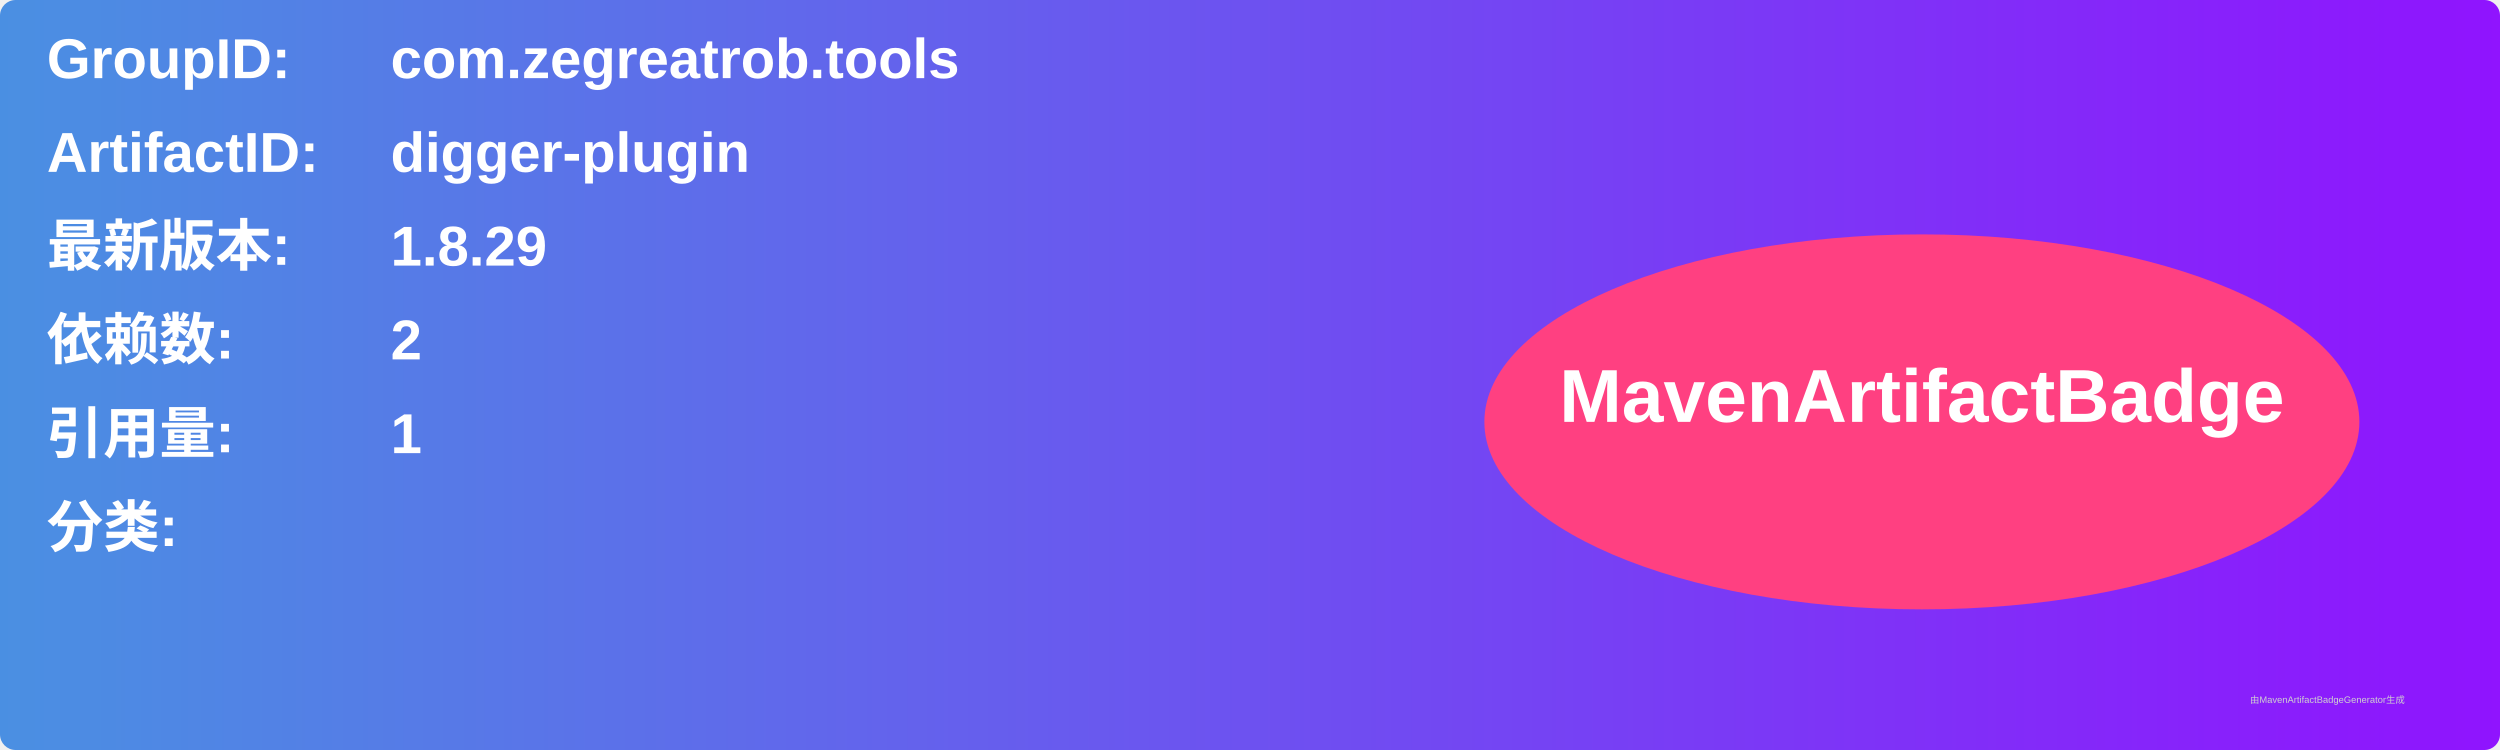
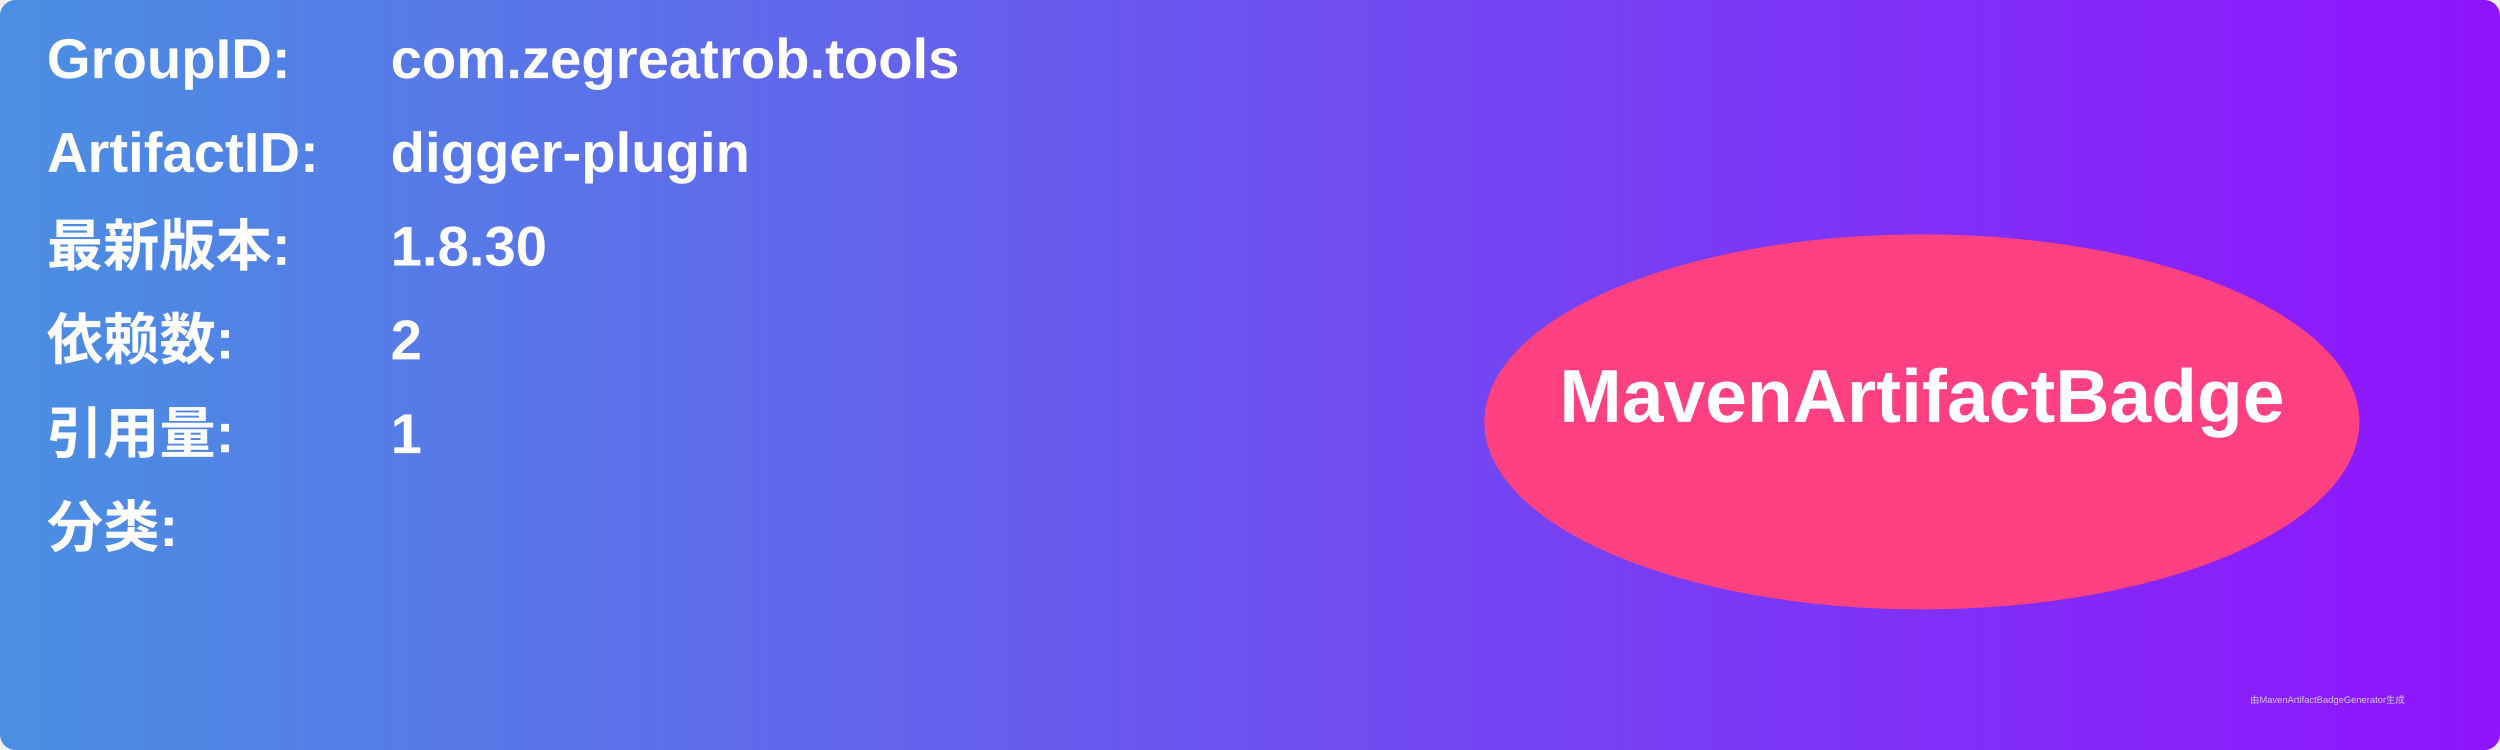
<svg xmlns="http://www.w3.org/2000/svg" width="800" height="240" viewBox="0 0 800 240">
  <linearGradient id="grad" x1="0%" y1="0%" x2="100%" y2="0%">
    <stop offset="0%" stop-color="#4a90e2" />
    <stop offset="100%" stop-color="#9013fe" />
  </linearGradient>
  <rect width="100%" height="100%" rx="5" ry="5" fill="url(#grad)" />
  <g transform="translate(15, 15)">
    <text x="0" y="10" font-family="Arial" font-size="18" fill="white" font-weight="bold" width="260">GroupID:</text>
    <text x="110" y="10" font-family="Arial" font-size="18" fill="white" font-weight="bold" width="460">com.zegreatrob.tools</text>
    <text x="0" y="40" font-family="Arial" font-size="18" fill="white" font-weight="bold" width="260">ArtifactID:</text>
    <text x="110" y="40" font-family="Arial" font-size="18" fill="white" font-weight="bold" width="460">digger-plugin</text>
    <text x="0" y="70" font-family="Arial" font-size="18" fill="white" font-weight="bold">最新版本:</text>
    <text x="110" y="70" font-family="Arial" font-size="18" fill="white" font-weight="bold">
-       <tspan font-weight="bold">1.8.29</tspan>
+       <tspan font-weight="bold">1.8.30</tspan>
    </text>
    <text x="0" y="100" font-family="Arial" font-size="18" fill="white" font-weight="bold">依赖数: </text>
    <text x="110" y="100" font-family="Arial" font-size="18" fill="white">
      <tspan font-weight="bold">2</tspan>
    </text>
    <text x="0" y="130" font-family="Arial" font-size="18" fill="white" font-weight="bold">引用量: </text>
    <text x="110" y="130" font-family="Arial" font-size="18" fill="white">
      <tspan font-weight="bold">1</tspan>
    </text>
    <text x="0" y="160" font-family="Arial" font-size="18" fill="white" font-weight="bold">分类:</text>
    <text x="10" y="190" font-family="Arial" font-size="10" fill="white">
      <tspan font-weight="bold" />
    </text>
    <ellipse cx="600" cy="120" rx="140" ry="60" fill="#ff4081" />
    <text x="600" y="120" text-anchor="middle" font-family="Arial" font-size="24" fill="white" font-weight="bold">MavenArtifactBadge</text>
  </g>
  <text x="720" y="225" font-family="Arial" font-size="3" fill="#d0d0d0">由MavenArtifactBadgeGenerator生成</text>
</svg>
